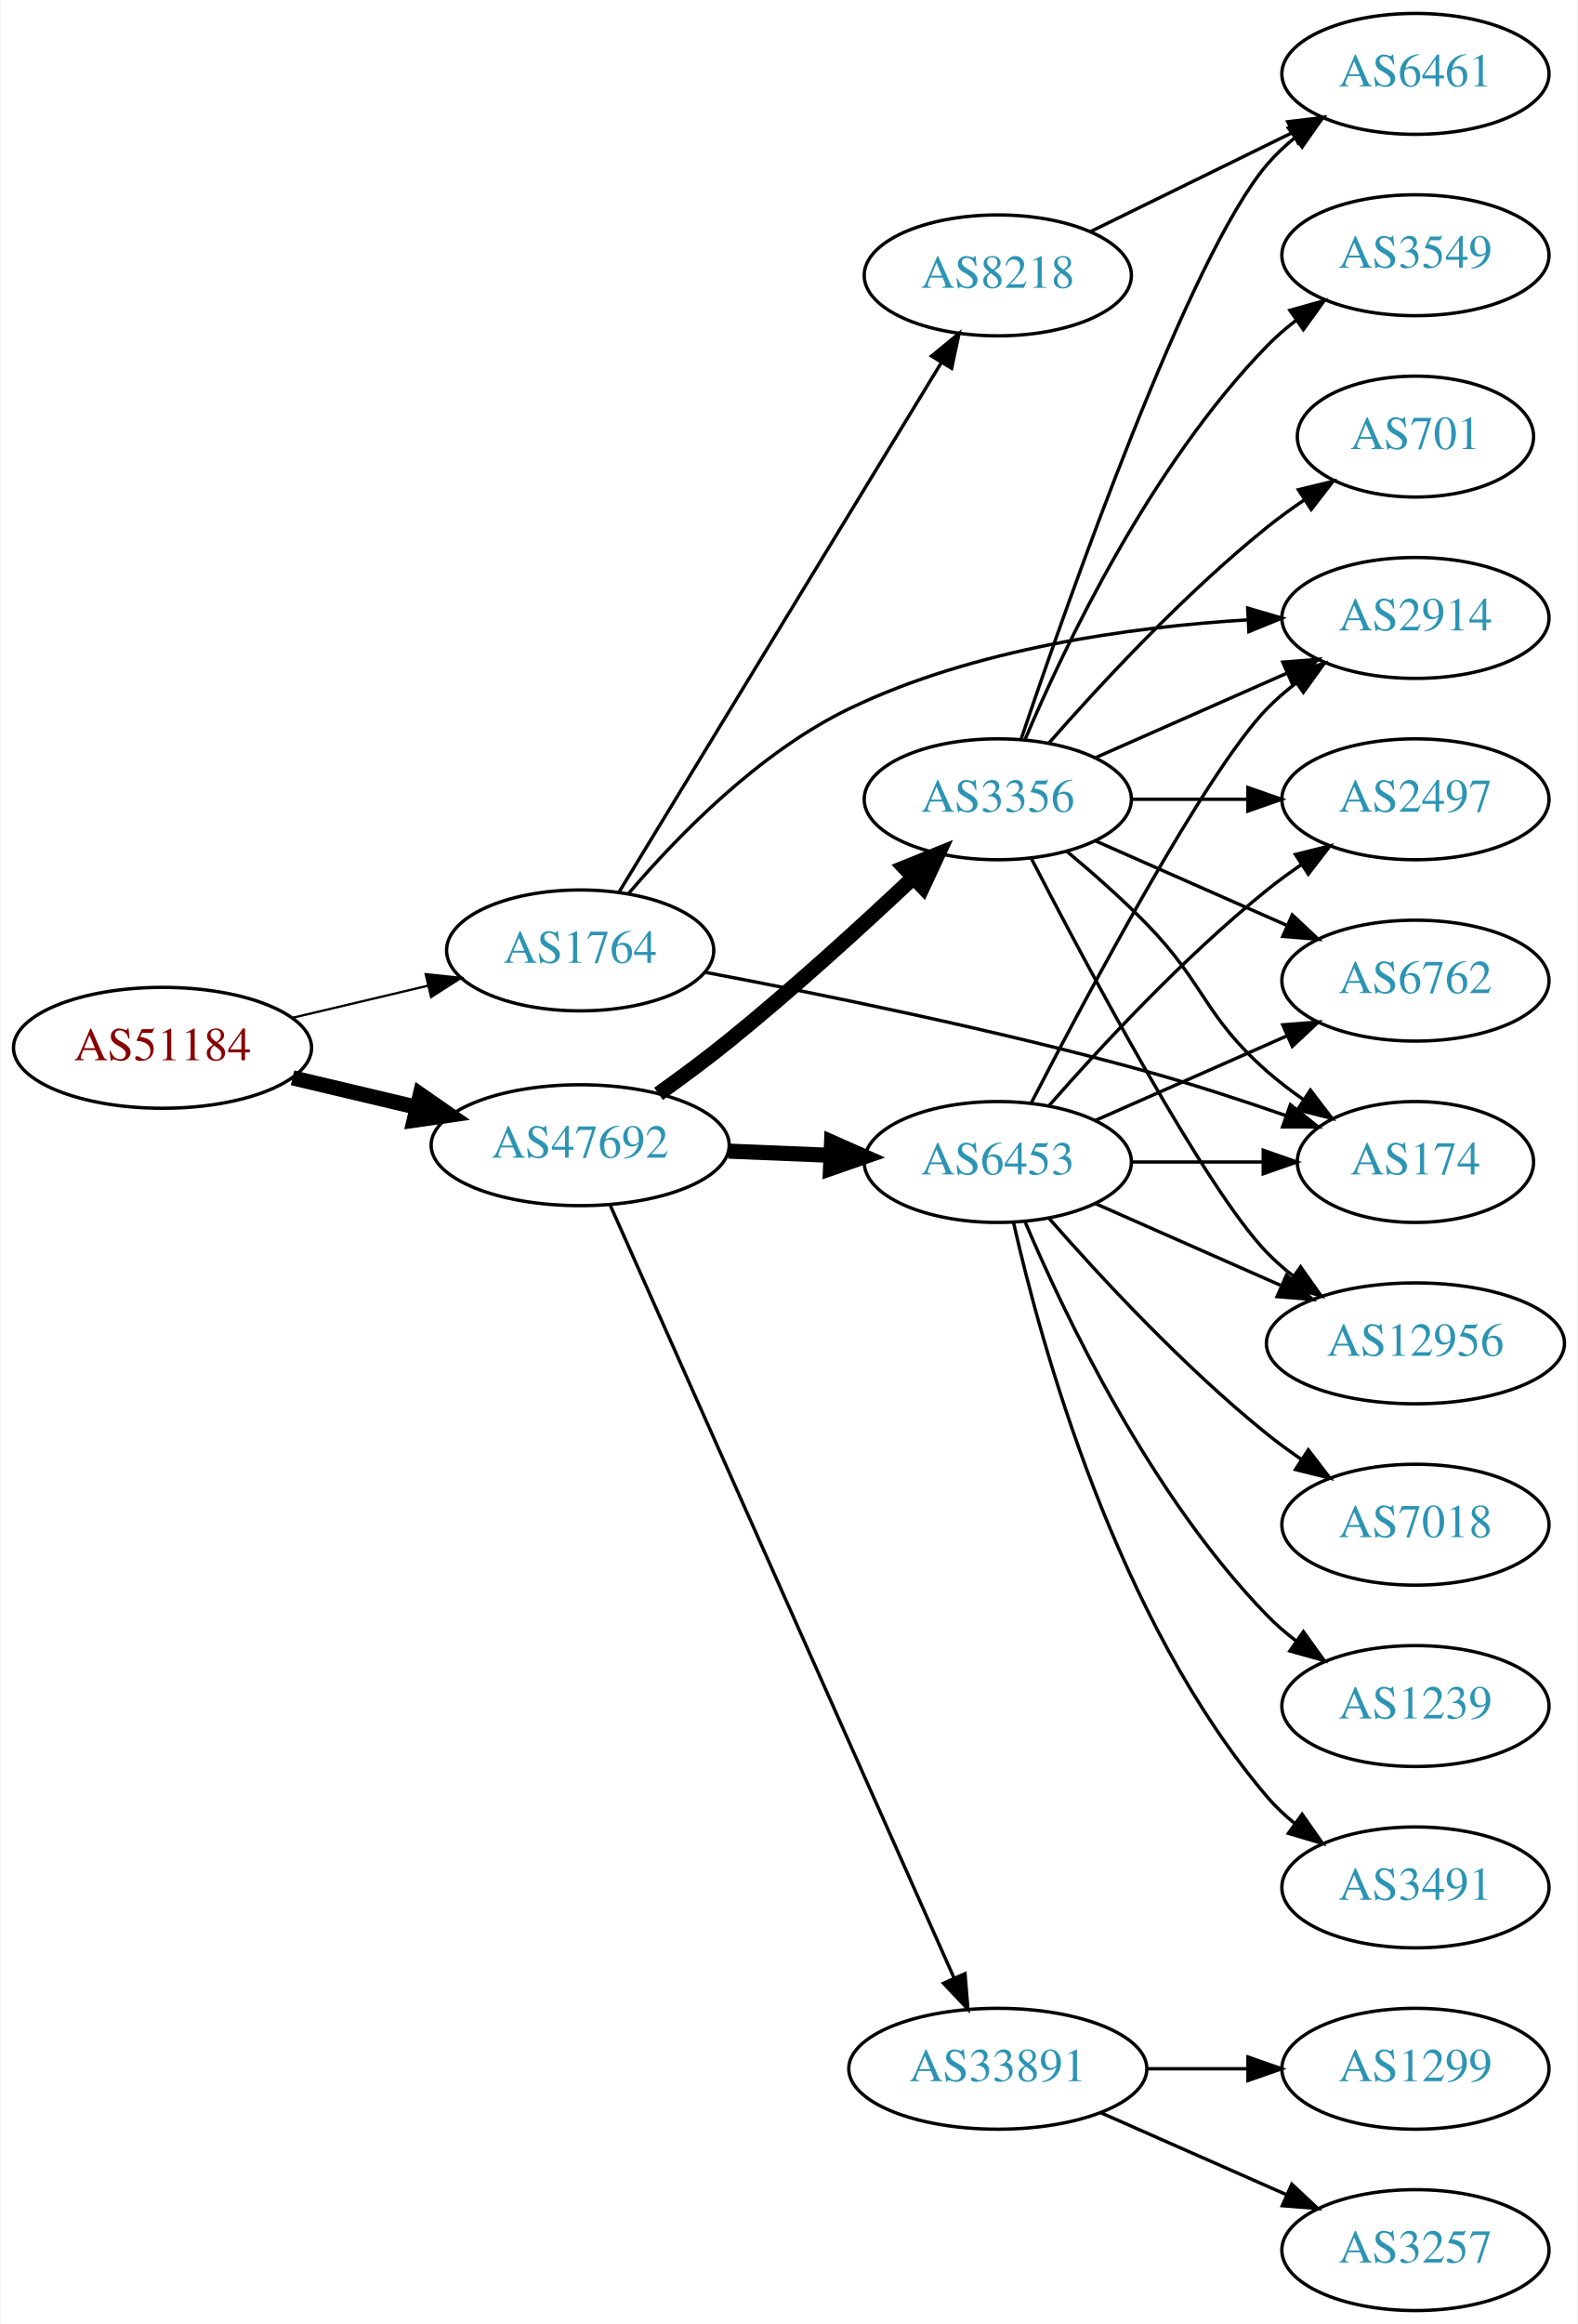
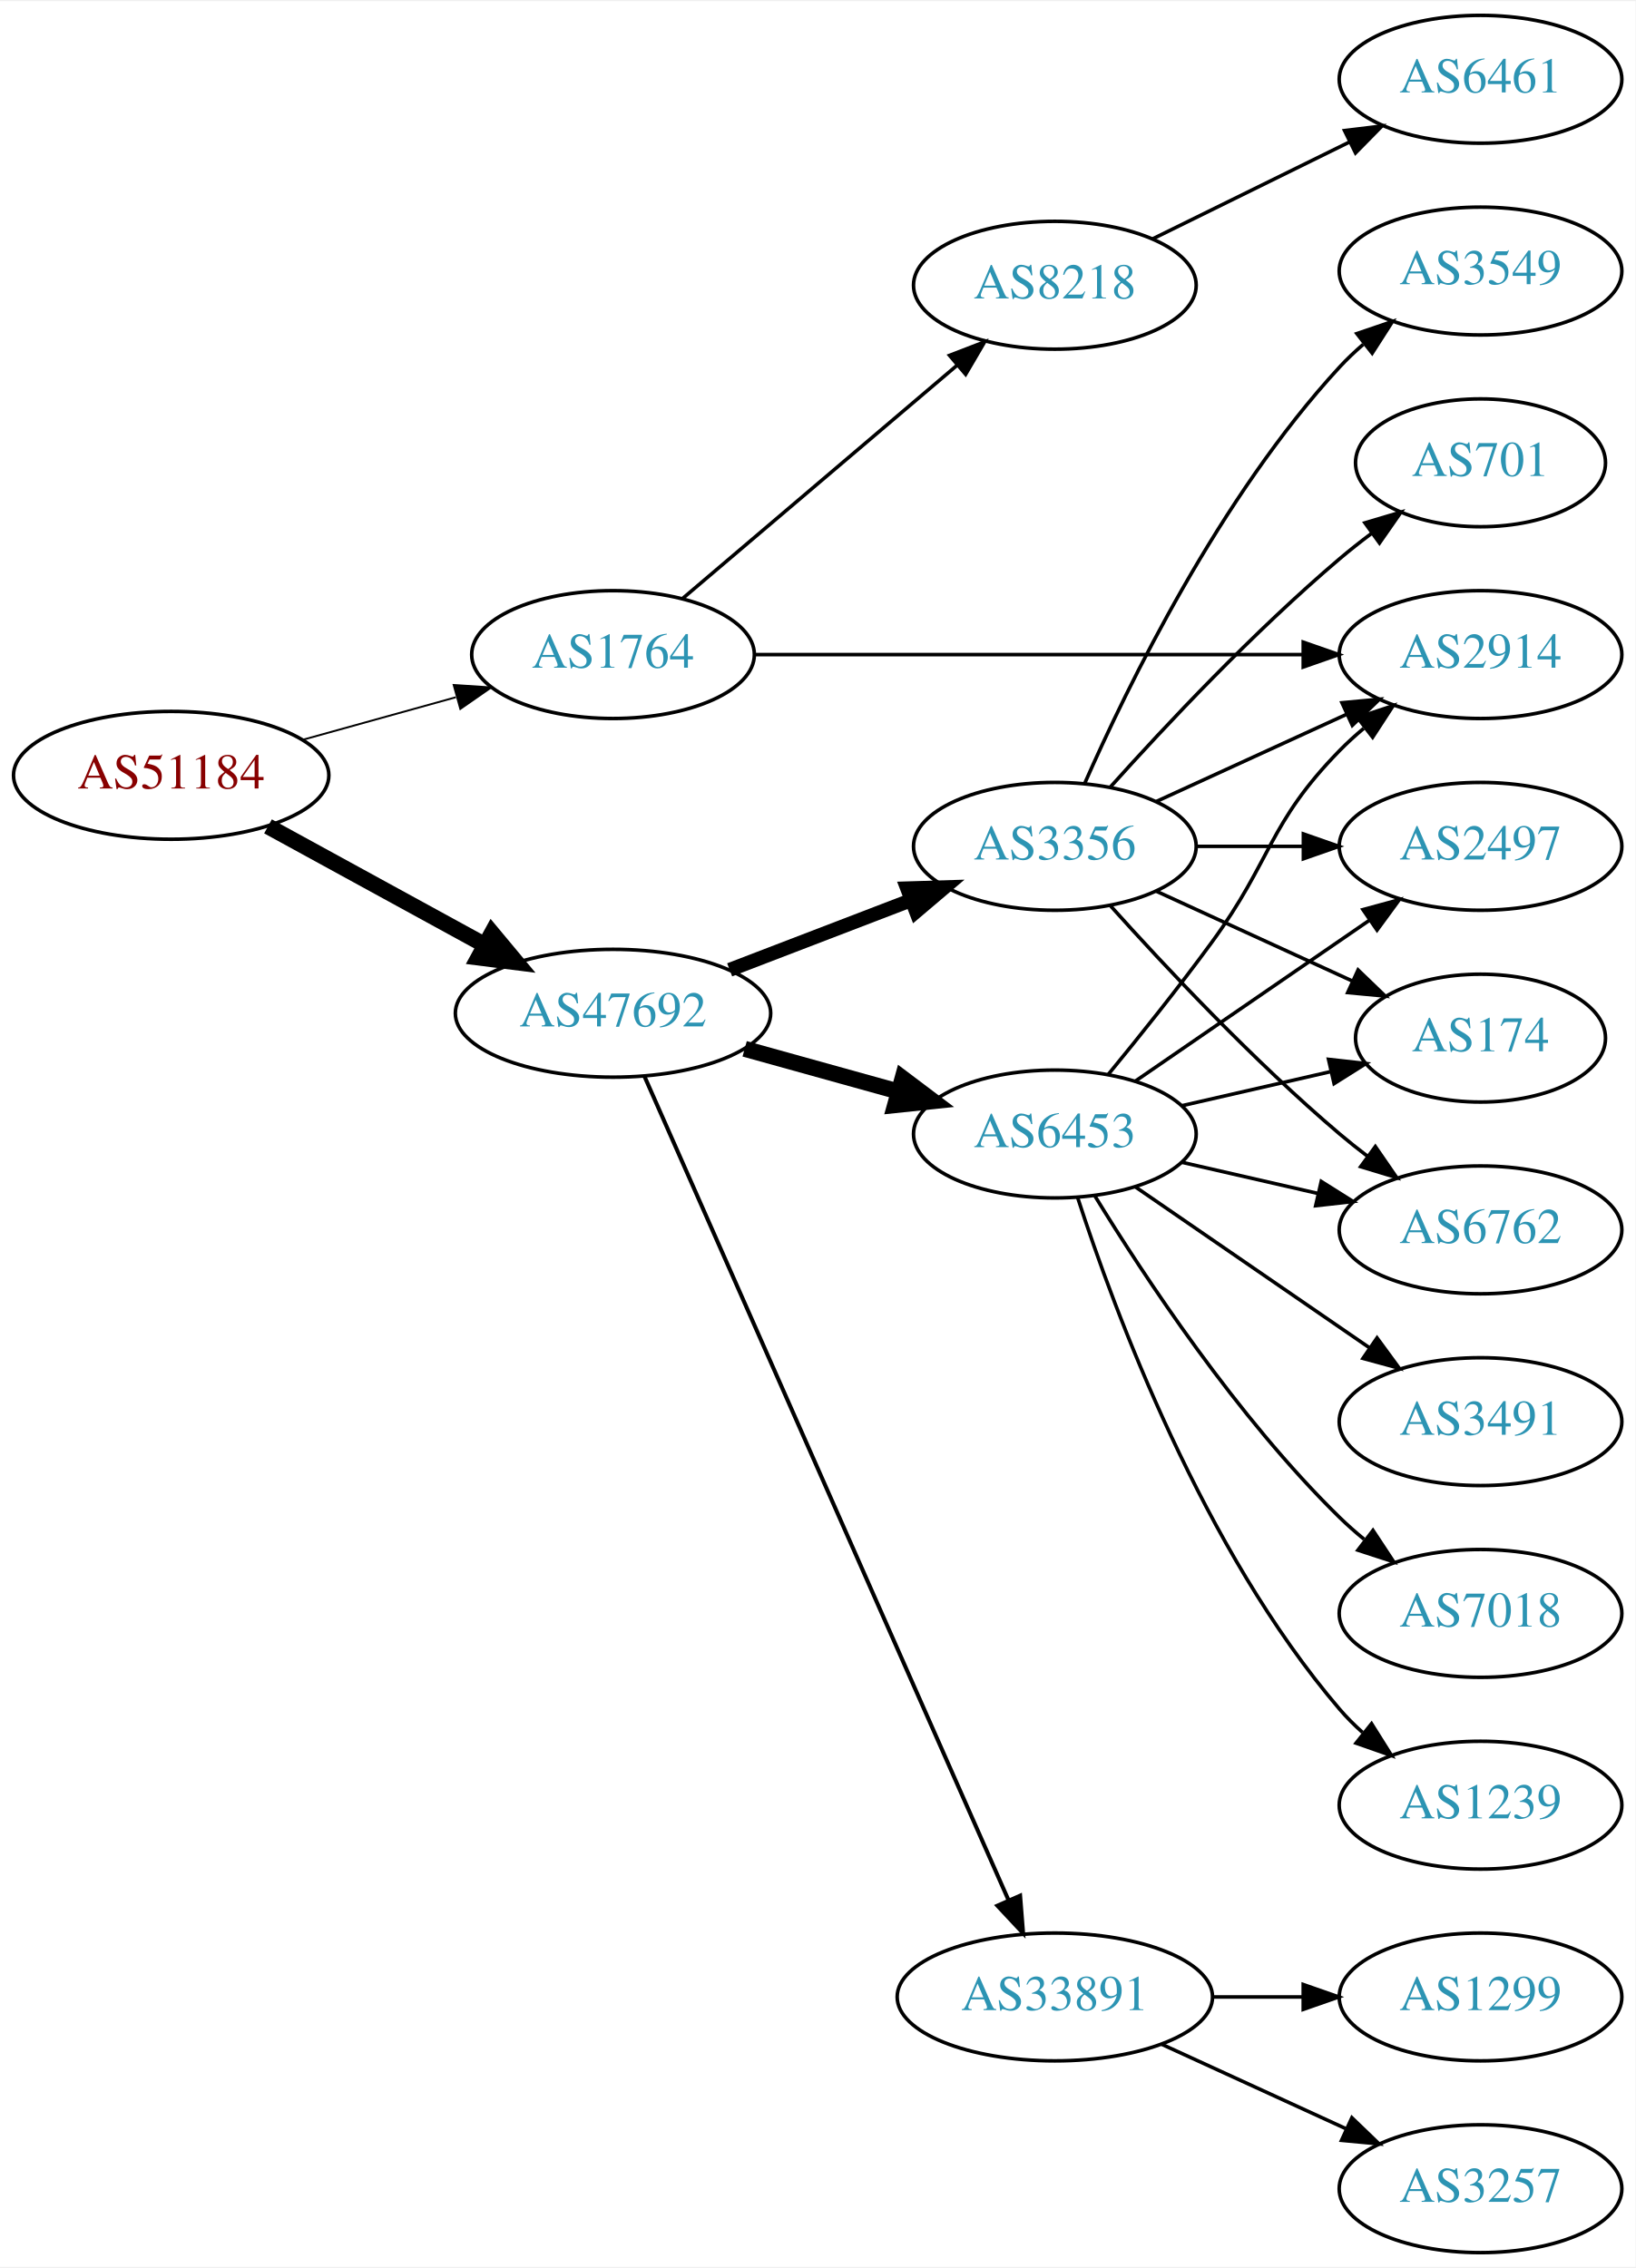
- <svg xmlns="http://www.w3.org/2000/svg" xmlns:xlink="http://www.w3.org/1999/xlink" width="470pt" height="692pt" viewBox="0.00 0.00 469.57 692.00">
-   <g id="graph0" class="graph" transform="scale(1 1) rotate(0) translate(4 688)">
-     <polygon fill="white" stroke="none" points="-4,4 -4,-688 465.569,-688 465.569,4 -4,4" />
+ <svg xmlns="http://www.w3.org/2000/svg" xmlns:xlink="http://www.w3.org/1999/xlink" width="460pt" height="638pt" viewBox="0.00 0.00 460.47 638.00">
+   <g id="graph0" class="graph" transform="scale(1 1) rotate(0) translate(4 634)">
+     <polygon fill="white" stroke="none" points="-4,4 -4,-634 456.469,-634 456.469,4 -4,4" />
    <g id="node1" class="node">
      <g id="a_node1">
        <a xlink:href="/asn/51184" xlink:title="AS51184 ~ Fonira Telekom GmbH [AT]">
-           <ellipse fill="#ffffff" stroke="black" cx="44.196" cy="-376" rx="44.393" ry="18" />
-           <text text-anchor="middle" x="44.196" y="-372.3" font-family="Times,serif" font-size="14.00" fill="#880000">AS51184</text>
+           <ellipse fill="#ffffff" stroke="black" cx="44.196" cy="-416" rx="44.393" ry="18" />
+           <text text-anchor="middle" x="44.196" y="-412.3" font-family="Times,serif" font-size="14.00" fill="#880000">AS51184</text>
        </a>
      </g>
    </g>
    <g id="node2" class="node">
      <g id="a_node2">
        <a xlink:href="/asn/1764" xlink:title="AS1764 ~ NEXTLAYER-AS [AT]">
-           <ellipse fill="#ffffff" stroke="black" cx="168.588" cy="-405" rx="39.794" ry="18" />
-           <text text-anchor="middle" x="168.588" y="-401.3" font-family="Times,serif" font-size="14.00" fill="#2c94b3">AS1764</text>
+           <ellipse fill="#ffffff" stroke="black" cx="168.588" cy="-450" rx="39.794" ry="18" />
+           <text text-anchor="middle" x="168.588" y="-446.3" font-family="Times,serif" font-size="14.00" fill="#2c94b3">AS1764</text>
        </a>
      </g>
    </g>
    <g id="edge1" class="edge">
-       <path fill="none" stroke="black" stroke-width="0.675" d="M82.916,-384.938C95.678,-387.961 110.044,-391.365 123.27,-394.499" />
-       <polygon fill="black" stroke="black" stroke-width="0.675" points="122.578,-397.932 133.116,-396.832 124.192,-391.121 122.578,-397.932" />
+       <path fill="none" stroke="black" stroke-width="0.529" d="M81.256,-426.017C94.76,-429.769 110.241,-434.069 124.33,-437.983" />
+       <polygon fill="black" stroke="black" stroke-width="0.529" points="123.724,-441.447 134.296,-440.751 125.597,-434.702 123.724,-441.447" />
    </g>
    <g id="node3" class="node">
      <g id="a_node3">
        <a xlink:href="/asn/47692" xlink:title="AS47692 ~ Nessus GmbH [AT]">
-           <ellipse fill="#ffffff" stroke="black" cx="168.588" cy="-347" rx="44.393" ry="18" />
-           <text text-anchor="middle" x="168.588" y="-343.3" font-family="Times,serif" font-size="14.00" fill="#2c94b3">AS47692</text>
+           <ellipse fill="#ffffff" stroke="black" cx="168.588" cy="-349" rx="44.393" ry="18" />
+           <text text-anchor="middle" x="168.588" y="-345.3" font-family="Times,serif" font-size="14.00" fill="#2c94b3">AS47692</text>
        </a>
      </g>
    </g>
    <g id="edge2" class="edge">
-       <path fill="none" stroke="black" stroke-width="4.5" d="M82.916,-367.062C94.55,-364.306 107.517,-361.234 119.738,-358.338" />
-       <polygon fill="black" stroke="black" stroke-width="4.5" points="120.959,-362.095 129.782,-355.958 119.143,-354.432 120.959,-362.095" />
+       <path fill="none" stroke="black" stroke-width="4.5" d="M71.452,-401.627C89.279,-391.868 113.056,-378.852 132.503,-368.207" />
+       <polygon fill="black" stroke="black" stroke-width="4.5" points="134.494,-371.605 141.375,-363.349 130.713,-364.697 134.494,-371.605" />
    </g>
    <g id="node4" class="node">
      <g id="a_node4">
-         <a xlink:href="/asn/2914" xlink:title="AS2914 ~ NTT America, Inc. [US]">
-           <ellipse fill="#ffffff" stroke="black" cx="417.373" cy="-504" rx="39.794" ry="18" />
-           <text text-anchor="middle" x="417.373" y="-500.3" font-family="Times,serif" font-size="14.00" fill="#2c94b3">AS2914</text>
+         <a xlink:href="/asn/8218" xlink:title="AS8218 ~ legacy Neotelecoms [FR]">
+           <ellipse fill="#ffffff" stroke="black" cx="292.98" cy="-554" rx="39.794" ry="18" />
+           <text text-anchor="middle" x="292.98" y="-550.3" font-family="Times,serif" font-size="14.00" fill="#2c94b3">AS8218</text>
        </a>
      </g>
    </g>
    <g id="edge3" class="edge">
-       <path fill="none" stroke="black" d="M183.076,-422.024C197.455,-438.889 221.83,-464.02 248.784,-477 285.961,-494.903 332.604,-501.299 367.236,-503.42" />
-       <polygon fill="black" stroke="black" points="367.409,-506.933 377.575,-503.949 367.767,-499.942 367.409,-506.933" />
+       <path fill="none" stroke="black" d="M188.177,-465.795C208.755,-483.281 242.093,-511.609 265.42,-531.431" />
+       <polygon fill="black" stroke="black" points="263.33,-534.248 273.217,-538.056 267.863,-528.914 263.33,-534.248" />
    </g>
    <g id="node5" class="node">
      <g id="a_node5">
-         <a xlink:href="/asn/174" xlink:title="AS174 ~ Cogent Communications [US]">
-           <ellipse fill="#ffffff" stroke="black" cx="417.373" cy="-342" rx="35.194" ry="18" />
-           <text text-anchor="middle" x="417.373" y="-338.3" font-family="Times,serif" font-size="14.00" fill="#2c94b3">AS174</text>
+         <a xlink:href="/asn/2914" xlink:title="AS2914 ~ NTT America, Inc. [US]">
+           <ellipse fill="#ffffff" stroke="black" cx="412.823" cy="-450" rx="39.794" ry="18" />
+           <text text-anchor="middle" x="412.823" y="-446.3" font-family="Times,serif" font-size="14.00" fill="#2c94b3">AS2914</text>
        </a>
      </g>
    </g>
    <g id="edge4" class="edge">
-       <path fill="none" stroke="black" d="M205.845,-398.482C239.991,-392.045 292.436,-381.386 337.176,-369 350.898,-365.201 365.722,-360.353 378.793,-355.816" />
-       <polygon fill="black" stroke="black" points="380.131,-359.056 388.399,-352.43 377.804,-352.454 380.131,-359.056" />
-     </g>
-     <g id="node6" class="node">
-       <g id="a_node6">
-         <a xlink:href="/asn/8218" xlink:title="AS8218 ~ legacy Neotelecoms [FR]">
-           <ellipse fill="#ffffff" stroke="black" cx="292.98" cy="-606" rx="39.794" ry="18" />
-           <text text-anchor="middle" x="292.98" y="-602.3" font-family="Times,serif" font-size="14.00" fill="#2c94b3">AS8218</text>
-         </a>
-       </g>
-     </g>
-     <g id="edge5" class="edge">
-       <path fill="none" stroke="black" d="M180.236,-422.486C201.809,-457.915 250.778,-538.335 276.122,-579.956" />
-       <polygon fill="black" stroke="black" points="273.254,-581.977 281.445,-588.698 279.233,-578.336 273.254,-581.977" />
-     </g>
-     <g id="node8" class="node">
-       <g id="a_node8">
-         <a xlink:href="/asn/6453" xlink:title="AS6453 ~ TATA COMMUNICATIONS (AMERICA) INC [US]">
-           <ellipse fill="#ffffff" stroke="black" cx="292.98" cy="-342" rx="39.794" ry="18" />
-           <text text-anchor="middle" x="292.98" y="-338.3" font-family="Times,serif" font-size="14.00" fill="#2c94b3">AS6453</text>
-         </a>
-       </g>
-     </g>
-     <g id="edge7" class="edge">
-       <path fill="none" stroke="black" stroke-width="4.5" d="M212.739,-345.237C222.546,-344.837 233.033,-344.408 243.061,-343.998" />
-       <polygon fill="black" stroke="black" stroke-width="4.5" points="243.466,-347.923 253.297,-343.58 243.144,-340.054 243.466,-347.923" />
-     </g>
-     <g id="node9" class="node">
-       <g id="a_node9">
-         <a xlink:href="/asn/3356" xlink:title="AS3356 ~ Level 3 Parent, LLC [US]">
-           <ellipse fill="#ffffff" stroke="black" cx="292.98" cy="-450" rx="39.794" ry="18" />
-           <text text-anchor="middle" x="292.98" y="-446.3" font-family="Times,serif" font-size="14.00" fill="#2c94b3">AS3356</text>
-         </a>
-       </g>
-     </g>
-     <g id="edge8" class="edge">
-       <path fill="none" stroke="black" stroke-width="4.5" d="M191.929,-362.291C198.746,-367.153 206.182,-372.659 212.784,-378 231.853,-393.425 252.312,-412.085 267.658,-426.542" />
-       <polygon fill="black" stroke="black" stroke-width="4.5" points="265.217,-429.655 275.182,-433.68 270.637,-423.941 265.217,-429.655" />
-     </g>
-     <g id="node10" class="node">
-       <g id="a_node10">
+       <path fill="none" stroke="black" d="M208.239,-450C250.124,-450 317.067,-450 362.664,-450" />
+       <polygon fill="black" stroke="black" points="362.909,-453.5 372.909,-450 362.909,-446.5 362.909,-453.5" />
+     </g>
+     <g id="node7" class="node">
+       <g id="a_node7">
        <a xlink:href="/asn/33891" xlink:title="AS33891 ~ CORE-BACKBONE GMBH GLOBAL NETWORK [DE]">
          <ellipse fill="#ffffff" stroke="black" cx="292.98" cy="-72" rx="44.393" ry="18" />
          <text text-anchor="middle" x="292.98" y="-68.3" font-family="Times,serif" font-size="14.00" fill="#2c94b3">AS33891</text>
        </a>
      </g>
    </g>
+     <g id="edge6" class="edge">
+       <path fill="none" stroke="black" stroke-width="1.125" d="M177.431,-331.251C198.235,-284.166 254.939,-155.832 279.906,-99.328" />
+       <polygon fill="black" stroke="black" stroke-width="1.125" points="283.205,-100.521 284.045,-89.96 276.802,-97.692 283.205,-100.521" />
+     </g>
+     <g id="node8" class="node">
+       <g id="a_node8">
+         <a xlink:href="/asn/3356" xlink:title="AS3356 ~ Level 3 Parent, LLC [US]">
+           <ellipse fill="#ffffff" stroke="black" cx="292.98" cy="-396" rx="39.794" ry="18" />
+           <text text-anchor="middle" x="292.98" y="-392.3" font-family="Times,serif" font-size="14.00" fill="#2c94b3">AS3356</text>
+         </a>
+       </g>
+     </g>
+     <g id="edge7" class="edge">
+       <path fill="none" stroke="black" stroke-width="3.938" d="M201.426,-361.226C217.057,-367.228 236.037,-374.517 252.575,-380.868" />
+       <polygon fill="black" stroke="black" stroke-width="3.938" points="251.396,-384.164 261.986,-384.482 253.905,-377.63 251.396,-384.164" />
+     </g>
+     <g id="node9" class="node">
+       <g id="a_node9">
+         <a xlink:href="/asn/6453" xlink:title="AS6453 ~ TATA COMMUNICATIONS (AMERICA) INC [US]">
+           <ellipse fill="#ffffff" stroke="black" cx="292.98" cy="-315" rx="39.794" ry="18" />
+           <text text-anchor="middle" x="292.98" y="-311.3" font-family="Times,serif" font-size="14.00" fill="#2c94b3">AS6453</text>
+         </a>
+       </g>
+     </g>
+     <g id="edge8" class="edge">
+       <path fill="none" stroke="black" stroke-width="4.5" d="M205.648,-338.983C219.152,-335.231 234.633,-330.931 248.723,-327.017" />
+       <polygon fill="black" stroke="black" stroke-width="4.5" points="250.107,-330.719 258.688,-324.249 247.999,-323.131 250.107,-330.719" />
+     </g>
+     <g id="node6" class="node">
+       <g id="a_node6">
+         <a xlink:href="/asn/6461" xlink:title="AS6461 ~ Zayo Bandwidth [US]">
+           <ellipse fill="#ffffff" stroke="black" cx="412.823" cy="-612" rx="39.794" ry="18" />
+           <text text-anchor="middle" x="412.823" y="-608.3" font-family="Times,serif" font-size="14.00" fill="#2c94b3">AS6461</text>
+         </a>
+       </g>
+     </g>
+     <g id="edge5" class="edge">
+       <path fill="none" stroke="black" d="M320.427,-567.016C336.838,-575.094 358.137,-585.577 376.045,-594.391" />
+       <polygon fill="black" stroke="black" points="374.54,-597.551 385.057,-598.826 377.631,-591.27 374.54,-597.551" />
+     </g>
+     <g id="node10" class="node">
+       <g id="a_node10">
+         <a xlink:href="/asn/3257" xlink:title="AS3257 ~ GTT [DE]">
+           <ellipse fill="#ffffff" stroke="black" cx="412.823" cy="-18" rx="39.794" ry="18" />
+           <text text-anchor="middle" x="412.823" y="-14.3" font-family="Times,serif" font-size="14.00" fill="#2c94b3">AS3257</text>
+         </a>
+       </g>
+     </g>
    <g id="edge9" class="edge">
-       <path fill="none" stroke="black" d="M177.619,-328.956C198.59,-281.838 255.092,-154.883 279.957,-99.014" />
-       <polygon fill="black" stroke="black" points="283.211,-100.312 284.079,-89.752 276.816,-97.465 283.211,-100.312" />
-     </g>
-     <g id="node7" class="node">
-       <g id="a_node7">
-         <a xlink:href="/asn/6461" xlink:title="AS6461 ~ Zayo Bandwidth [US]">
-           <ellipse fill="#ffffff" stroke="black" cx="417.373" cy="-666" rx="39.794" ry="18" />
-           <text text-anchor="middle" x="417.373" y="-662.3" font-family="Times,serif" font-size="14.00" fill="#2c94b3">AS6461</text>
-         </a>
-       </g>
-     </g>
-     <g id="edge6" class="edge">
-       <path fill="none" stroke="black" d="M320.538,-619.019C338.18,-627.668 361.549,-639.124 380.794,-648.558" />
-       <polygon fill="black" stroke="black" points="379.347,-651.747 389.867,-653.006 382.429,-645.462 379.347,-651.747" />
-     </g>
-     <g id="edge15" class="edge">
-       <path fill="none" stroke="black" d="M302.945,-359.587C319.536,-391.711 354.992,-458.297 373.176,-477 375.797,-479.695 378.737,-482.239 381.82,-484.608" />
-       <polygon fill="black" stroke="black" points="379.986,-487.597 390.189,-490.455 383.995,-481.859 379.986,-487.597" />
-     </g>
-     <g id="edge17" class="edge">
-       <path fill="none" stroke="black" d="M332.706,-342C345.195,-342 359.134,-342 371.998,-342" />
-       <polygon fill="black" stroke="black" points="372.035,-345.5 382.035,-342 372.035,-338.5 372.035,-345.5" />
+       <path fill="none" stroke="black" d="M323.11,-58.652C338.721,-51.498 358.119,-42.609 374.791,-34.969" />
+       <polygon fill="black" stroke="black" points="376.61,-37.986 384.243,-30.638 373.694,-31.622 376.61,-37.986" />
    </g>
    <g id="node11" class="node">
      <g id="a_node11">
-         <a xlink:href="/asn/2497" xlink:title="AS2497 ~ Internet Initiative Japan Inc. [JP]">
-           <ellipse fill="#ffffff" stroke="black" cx="417.373" cy="-450" rx="39.794" ry="18" />
-           <text text-anchor="middle" x="417.373" y="-446.3" font-family="Times,serif" font-size="14.00" fill="#2c94b3">AS2497</text>
+         <a xlink:href="/asn/1299" xlink:title="AS1299 ~ Telia Carrier [EU]">
+           <ellipse fill="#ffffff" stroke="black" cx="412.823" cy="-72" rx="39.794" ry="18" />
+           <text text-anchor="middle" x="412.823" y="-68.3" font-family="Times,serif" font-size="14.00" fill="#2c94b3">AS1299</text>
        </a>
      </g>
    </g>
    <g id="edge10" class="edge">
-       <path fill="none" stroke="black" d="M308.133,-358.663C323.234,-375.894 348.355,-403.024 373.176,-423 376.432,-425.62 379.957,-428.192 383.542,-430.646" />
-       <polygon fill="black" stroke="black" points="381.629,-433.577 391.914,-436.121 385.46,-427.719 381.629,-433.577" />
+       <path fill="none" stroke="black" d="M337.191,-72C345.504,-72 354.267,-72 362.749,-72" />
+       <polygon fill="black" stroke="black" points="362.908,-75.5 372.908,-72 362.908,-68.5 362.908,-75.5" />
+     </g>
+     <g id="edge20" class="edge">
+       <path fill="none" stroke="black" d="M321.609,-408.661C337.566,-415.973 357.837,-425.261 375.119,-433.181" />
+       <polygon fill="black" stroke="black" points="373.818,-436.435 384.367,-437.419 376.734,-430.071 373.818,-436.435" />
    </g>
    <g id="node12" class="node">
      <g id="a_node12">
        <a xlink:href="/asn/6762" xlink:title="AS6762 ~ TELECOM ITALIA SPARKLE S.p.A. [IT]">
-           <ellipse fill="#ffffff" stroke="black" cx="417.373" cy="-396" rx="39.794" ry="18" />
-           <text text-anchor="middle" x="417.373" y="-392.3" font-family="Times,serif" font-size="14.00" fill="#2c94b3">AS6762</text>
-         </a>
-       </g>
-     </g>
-     <g id="edge11" class="edge">
-       <path fill="none" stroke="black" d="M322.06,-354.389C339.008,-361.866 360.805,-371.483 379.174,-379.588" />
-       <polygon fill="black" stroke="black" points="377.862,-382.834 388.424,-383.669 380.688,-376.43 377.862,-382.834" />
+           <ellipse fill="#ffffff" stroke="black" cx="412.823" cy="-288" rx="39.794" ry="18" />
+           <text text-anchor="middle" x="412.823" y="-284.3" font-family="Times,serif" font-size="14.00" fill="#2c94b3">AS6762</text>
+         </a>
+       </g>
+     </g>
+     <g id="edge22" class="edge">
+       <path fill="none" stroke="black" d="M308.626,-379.275C323.927,-362.235 349.025,-335.477 373.176,-315 375.674,-312.883 378.334,-310.768 381.045,-308.707" />
+       <polygon fill="black" stroke="black" points="383.212,-311.459 389.222,-302.734 379.082,-305.806 383.212,-311.459" />
    </g>
    <g id="node13" class="node">
      <g id="a_node13">
-         <a xlink:href="/asn/7018" xlink:title="AS7018 ~ AT&amp;T Services, Inc. [US]">
-           <ellipse fill="#ffffff" stroke="black" cx="417.373" cy="-234" rx="39.794" ry="18" />
-           <text text-anchor="middle" x="417.373" y="-230.3" font-family="Times,serif" font-size="14.00" fill="#2c94b3">AS7018</text>
-         </a>
-       </g>
+         <a xlink:href="/asn/2497" xlink:title="AS2497 ~ Internet Initiative Japan Inc. [JP]">
+           <ellipse fill="#ffffff" stroke="black" cx="412.823" cy="-396" rx="39.794" ry="18" />
+           <text text-anchor="middle" x="412.823" y="-392.3" font-family="Times,serif" font-size="14.00" fill="#2c94b3">AS2497</text>
+         </a>
+       </g>
+     </g>
+     <g id="edge21" class="edge">
+       <path fill="none" stroke="black" d="M332.893,-396C342.446,-396 352.796,-396 362.759,-396" />
+       <polygon fill="black" stroke="black" points="362.951,-399.5 372.951,-396 362.951,-392.5 362.951,-399.5" />
+     </g>
+     <g id="node16" class="node">
+       <g id="a_node16">
+         <a xlink:href="/asn/174" xlink:title="AS174 ~ Cogent Communications [US]">
+           <ellipse fill="#ffffff" stroke="black" cx="412.823" cy="-342" rx="35.194" ry="18" />
+           <text text-anchor="middle" x="412.823" y="-338.3" font-family="Times,serif" font-size="14.00" fill="#2c94b3">AS174</text>
+         </a>
+       </g>
+     </g>
+     <g id="edge23" class="edge">
+       <path fill="none" stroke="black" d="M321.609,-383.339C338.025,-375.817 359.007,-366.202 376.604,-358.139" />
+       <polygon fill="black" stroke="black" points="378.348,-361.189 385.981,-353.842 375.432,-354.826 378.348,-361.189" />
+     </g>
+     <g id="node18" class="node">
+       <g id="a_node18">
+         <a xlink:href="/asn/701" xlink:title="AS701 ~ UUNET [US]">
+           <ellipse fill="#ffffff" stroke="black" cx="412.823" cy="-504" rx="35.194" ry="18" />
+           <text text-anchor="middle" x="412.823" y="-500.3" font-family="Times,serif" font-size="14.00" fill="#2c94b3">AS701</text>
+         </a>
+       </g>
+     </g>
+     <g id="edge18" class="edge">
+       <path fill="none" stroke="black" d="M308.626,-412.725C323.927,-429.765 349.025,-456.523 373.176,-477 376.029,-479.418 379.094,-481.833 382.205,-484.169" />
+       <polygon fill="black" stroke="black" points="380.278,-487.095 390.433,-490.116 384.378,-481.422 380.278,-487.095" />
+     </g>
+     <g id="node19" class="node">
+       <g id="a_node19">
+         <a xlink:href="/asn/3549" xlink:title="AS3549 ~ Level 3 Parent, LLC [US]">
+           <ellipse fill="#ffffff" stroke="black" cx="412.823" cy="-558" rx="39.794" ry="18" />
+           <text text-anchor="middle" x="412.823" y="-554.3" font-family="Times,serif" font-size="14.00" fill="#2c94b3">AS3549</text>
+         </a>
+       </g>
+     </g>
+     <g id="edge19" class="edge">
+       <path fill="none" stroke="black" d="M301.396,-413.761C313.464,-441.183 339.436,-494.473 373.176,-531 375.207,-533.198 377.446,-535.319 379.792,-537.34" />
+       <polygon fill="black" stroke="black" points="378.004,-540.386 388.036,-543.794 382.319,-534.874 378.004,-540.386" />
+     </g>
+     <g id="edge14" class="edge">
+       <path fill="none" stroke="black" d="M307.983,-331.731C316.631,-342.25 327.823,-356.208 337.176,-369 354.201,-392.284 353.004,-402.383 373.176,-423 375.269,-425.139 377.553,-427.218 379.929,-429.21" />
+       <polygon fill="black" stroke="black" points="378.173,-432.275 388.229,-435.611 382.448,-426.732 378.173,-432.275" />
+     </g>
+     <g id="edge11" class="edge">
+       <path fill="none" stroke="black" d="M328.7,-307.045C340.7,-304.296 354.32,-301.175 367.013,-298.267" />
+       <polygon fill="black" stroke="black" points="367.979,-301.636 376.945,-295.991 366.415,-294.813 367.979,-301.636" />
    </g>
    <g id="edge12" class="edge">
-       <path fill="none" stroke="black" d="M308.133,-325.337C323.234,-308.106 348.355,-280.976 373.176,-261 376.432,-258.38 379.957,-255.808 383.542,-253.354" />
-       <polygon fill="black" stroke="black" points="385.46,-256.281 391.914,-247.879 381.629,-250.423 385.46,-256.281" />
+       <path fill="none" stroke="black" d="M315.595,-329.857C334.083,-342.565 360.897,-360.995 381.526,-375.175" />
+       <polygon fill="black" stroke="black" points="379.723,-378.183 389.947,-380.963 383.688,-372.414 379.723,-378.183" />
    </g>
    <g id="node14" class="node">
      <g id="a_node14">
-         <a xlink:href="/asn/12956" xlink:title="AS12956 ~ TELXIUS [ES]">
-           <ellipse fill="#ffffff" stroke="black" cx="417.373" cy="-288" rx="44.393" ry="18" />
-           <text text-anchor="middle" x="417.373" y="-284.3" font-family="Times,serif" font-size="14.00" fill="#2c94b3">AS12956</text>
+         <a xlink:href="/asn/1239" xlink:title="AS1239 ~ Sprint [US]">
+           <ellipse fill="#ffffff" stroke="black" cx="412.823" cy="-126" rx="39.794" ry="18" />
+           <text text-anchor="middle" x="412.823" y="-122.3" font-family="Times,serif" font-size="14.00" fill="#2c94b3">AS1239</text>
        </a>
      </g>
    </g>
    <g id="edge13" class="edge">
-       <path fill="none" stroke="black" d="M322.06,-329.611C338.376,-322.413 359.186,-313.231 377.106,-305.325" />
-       <polygon fill="black" stroke="black" points="378.981,-308.323 386.717,-301.084 376.155,-301.919 378.981,-308.323" />
+       <path fill="none" stroke="black" d="M299.428,-297.009C309.742,-265.184 334.604,-198.073 373.176,-153 375.122,-150.726 377.3,-148.551 379.605,-146.493" />
+       <polygon fill="black" stroke="black" points="382.142,-148.947 387.774,-139.973 377.775,-143.476 382.142,-148.947" />
    </g>
    <g id="node15" class="node">
      <g id="a_node15">
-         <a xlink:href="/asn/1239" xlink:title="AS1239 ~ Sprint [US]">
-           <ellipse fill="#ffffff" stroke="black" cx="417.373" cy="-180" rx="39.794" ry="18" />
-           <text text-anchor="middle" x="417.373" y="-176.3" font-family="Times,serif" font-size="14.00" fill="#2c94b3">AS1239</text>
-         </a>
-       </g>
-     </g>
-     <g id="edge14" class="edge">
-       <path fill="none" stroke="black" d="M301.171,-324.025C312.938,-296.318 338.512,-242.652 373.176,-207 375.797,-204.305 378.737,-201.761 381.82,-199.392" />
-       <polygon fill="black" stroke="black" points="383.995,-202.141 390.189,-193.545 379.986,-196.403 383.995,-202.141" />
-     </g>
-     <g id="node16" class="node">
-       <g id="a_node16">
-         <a xlink:href="/asn/3491" xlink:title="AS3491 ~ PCCW Global, Inc. [US]">
-           <ellipse fill="#ffffff" stroke="black" cx="417.373" cy="-126" rx="39.794" ry="18" />
-           <text text-anchor="middle" x="417.373" y="-122.3" font-family="Times,serif" font-size="14.00" fill="#2c94b3">AS3491</text>
-         </a>
-       </g>
+         <a xlink:href="/asn/7018" xlink:title="AS7018 ~ AT&amp;T Services, Inc. [US]">
+           <ellipse fill="#ffffff" stroke="black" cx="412.823" cy="-180" rx="39.794" ry="18" />
+           <text text-anchor="middle" x="412.823" y="-176.3" font-family="Times,serif" font-size="14.00" fill="#2c94b3">AS7018</text>
+         </a>
+       </g>
+     </g>
+     <g id="edge15" class="edge">
+       <path fill="none" stroke="black" d="M304.246,-297.56C318.055,-275.009 344.243,-235.278 373.176,-207 375.317,-204.908 377.634,-202.863 380.034,-200.894" />
+       <polygon fill="black" stroke="black" points="382.544,-203.382 388.375,-194.536 378.301,-197.815 382.544,-203.382" />
    </g>
    <g id="edge16" class="edge">
-       <path fill="none" stroke="black" d="M297.674,-323.925C305.814,-287.852 328.247,-205.86 373.176,-153 375.611,-150.136 378.427,-147.479 381.432,-145.039" />
-       <polygon fill="black" stroke="black" points="383.62,-147.776 389.692,-139.094 379.531,-142.095 383.62,-147.776" />
-     </g>
-     <g id="edge18" class="edge">
-       <path fill="none" stroke="black" d="M322.06,-462.389C339.008,-469.866 360.805,-479.483 379.174,-487.588" />
-       <polygon fill="black" stroke="black" points="377.862,-490.834 388.424,-491.669 380.688,-484.43 377.862,-490.834" />
-     </g>
-     <g id="edge25" class="edge">
-       <path fill="none" stroke="black" d="M313.555,-434.486C321.196,-428.114 329.859,-420.484 337.176,-413 354.84,-394.933 354.212,-385.696 373.176,-369 376.554,-366.027 380.294,-363.169 384.121,-360.499" />
-       <polygon fill="black" stroke="black" points="386.09,-363.393 392.527,-354.978 382.247,-357.542 386.09,-363.393" />
-     </g>
-     <g id="edge24" class="edge">
-       <path fill="none" stroke="black" d="M299.959,-468.026C314.05,-509.774 349.905,-611.621 373.176,-639 375.611,-641.864 378.427,-644.521 381.432,-646.961" />
-       <polygon fill="black" stroke="black" points="379.531,-649.905 389.692,-652.906 383.62,-644.224 379.531,-649.905" />
-     </g>
-     <g id="edge22" class="edge">
-       <path fill="none" stroke="black" d="M332.706,-450C343.644,-450 355.695,-450 367.161,-450" />
-       <polygon fill="black" stroke="black" points="367.479,-453.5 377.479,-450 367.479,-446.5 367.479,-453.5" />
-     </g>
-     <g id="edge20" class="edge">
-       <path fill="none" stroke="black" d="M322.06,-437.611C339.008,-430.134 360.805,-420.517 379.174,-412.412" />
-       <polygon fill="black" stroke="black" points="380.688,-415.57 388.424,-408.331 377.862,-409.166 380.688,-415.57" />
-     </g>
-     <g id="edge23" class="edge">
-       <path fill="none" stroke="black" d="M302.945,-432.413C319.536,-400.289 354.992,-333.703 373.176,-315 375.592,-312.515 378.281,-310.158 381.102,-307.949" />
-       <polygon fill="black" stroke="black" points="383.167,-310.775 389.286,-302.127 379.109,-305.071 383.167,-310.775" />
+       <path fill="none" stroke="black" d="M328.7,-322.955C341.792,-325.955 356.814,-329.396 370.455,-332.522" />
+       <polygon fill="black" stroke="black" points="370.033,-336.016 380.562,-334.838 371.597,-329.193 370.033,-336.016" />
    </g>
    <g id="node17" class="node">
      <g id="a_node17">
-         <a xlink:href="/asn/701" xlink:title="AS701 ~ UUNET [US]">
-           <ellipse fill="#ffffff" stroke="black" cx="417.373" cy="-558" rx="35.194" ry="18" />
-           <text text-anchor="middle" x="417.373" y="-554.3" font-family="Times,serif" font-size="14.00" fill="#2c94b3">AS701</text>
-         </a>
-       </g>
-     </g>
-     <g id="edge19" class="edge">
-       <path fill="none" stroke="black" d="M308.133,-466.663C323.234,-483.894 348.355,-511.024 373.176,-531 376.682,-533.821 380.5,-536.587 384.368,-539.208" />
-       <polygon fill="black" stroke="black" points="382.518,-542.18 392.813,-544.682 386.325,-536.306 382.518,-542.18" />
-     </g>
-     <g id="node18" class="node">
-       <g id="a_node18">
-         <a xlink:href="/asn/3549" xlink:title="AS3549 ~ Level 3 Parent, LLC [US]">
-           <ellipse fill="#ffffff" stroke="black" cx="417.373" cy="-612" rx="39.794" ry="18" />
-           <text text-anchor="middle" x="417.373" y="-608.3" font-family="Times,serif" font-size="14.00" fill="#2c94b3">AS3549</text>
-         </a>
-       </g>
-     </g>
-     <g id="edge21" class="edge">
-       <path fill="none" stroke="black" d="M301.171,-467.975C312.938,-495.682 338.512,-549.348 373.176,-585 375.797,-587.695 378.737,-590.239 381.82,-592.608" />
-       <polygon fill="black" stroke="black" points="379.986,-595.597 390.189,-598.455 383.995,-589.859 379.986,-595.597" />
-     </g>
-     <g id="node19" class="node">
-       <g id="a_node19">
-         <a xlink:href="/asn/3257" xlink:title="AS3257 ~ GTT [DE]">
-           <ellipse fill="#ffffff" stroke="black" cx="417.373" cy="-18" rx="39.794" ry="18" />
-           <text text-anchor="middle" x="417.373" y="-14.3" font-family="Times,serif" font-size="14.00" fill="#2c94b3">AS3257</text>
-         </a>
-       </g>
-     </g>
-     <g id="edge26" class="edge">
-       <path fill="none" stroke="black" d="M323.608,-58.928C340.203,-51.606 361.062,-42.403 378.795,-34.579" />
-       <polygon fill="black" stroke="black" points="380.543,-37.634 388.279,-30.395 377.717,-31.23 380.543,-37.634" />
-     </g>
-     <g id="node20" class="node">
-       <g id="a_node20">
-         <a xlink:href="/asn/1299" xlink:title="AS1299 ~ Telia Carrier [EU]">
-           <ellipse fill="#ffffff" stroke="black" cx="417.373" cy="-72" rx="39.794" ry="18" />
-           <text text-anchor="middle" x="417.373" y="-68.3" font-family="Times,serif" font-size="14.00" fill="#2c94b3">AS1299</text>
-         </a>
-       </g>
-     </g>
-     <g id="edge27" class="edge">
-       <path fill="none" stroke="black" d="M337.476,-72C347.165,-72 357.502,-72 367.394,-72" />
-       <polygon fill="black" stroke="black" points="367.497,-75.5 377.497,-72 367.497,-68.5 367.497,-75.5" />
+         <a xlink:href="/asn/3491" xlink:title="AS3491 ~ PCCW Global, Inc. [US]">
+           <ellipse fill="#ffffff" stroke="black" cx="412.823" cy="-234" rx="39.794" ry="18" />
+           <text text-anchor="middle" x="412.823" y="-230.3" font-family="Times,serif" font-size="14.00" fill="#2c94b3">AS3491</text>
+         </a>
+       </g>
+     </g>
+     <g id="edge17" class="edge">
+       <path fill="none" stroke="black" d="M315.595,-300.143C334.083,-287.435 360.897,-269.005 381.526,-254.825" />
+       <polygon fill="black" stroke="black" points="383.688,-257.586 389.947,-249.037 379.723,-251.817 383.688,-257.586" />
    </g>
  </g>
</svg>
